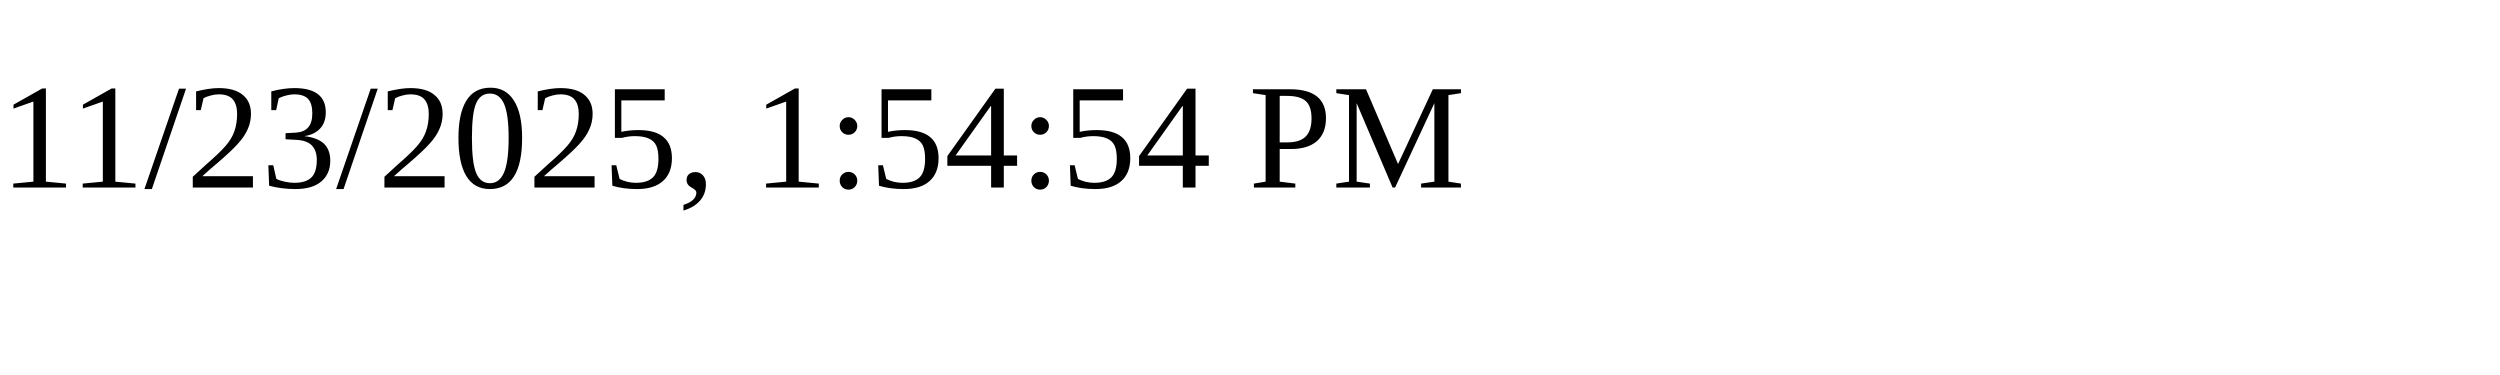
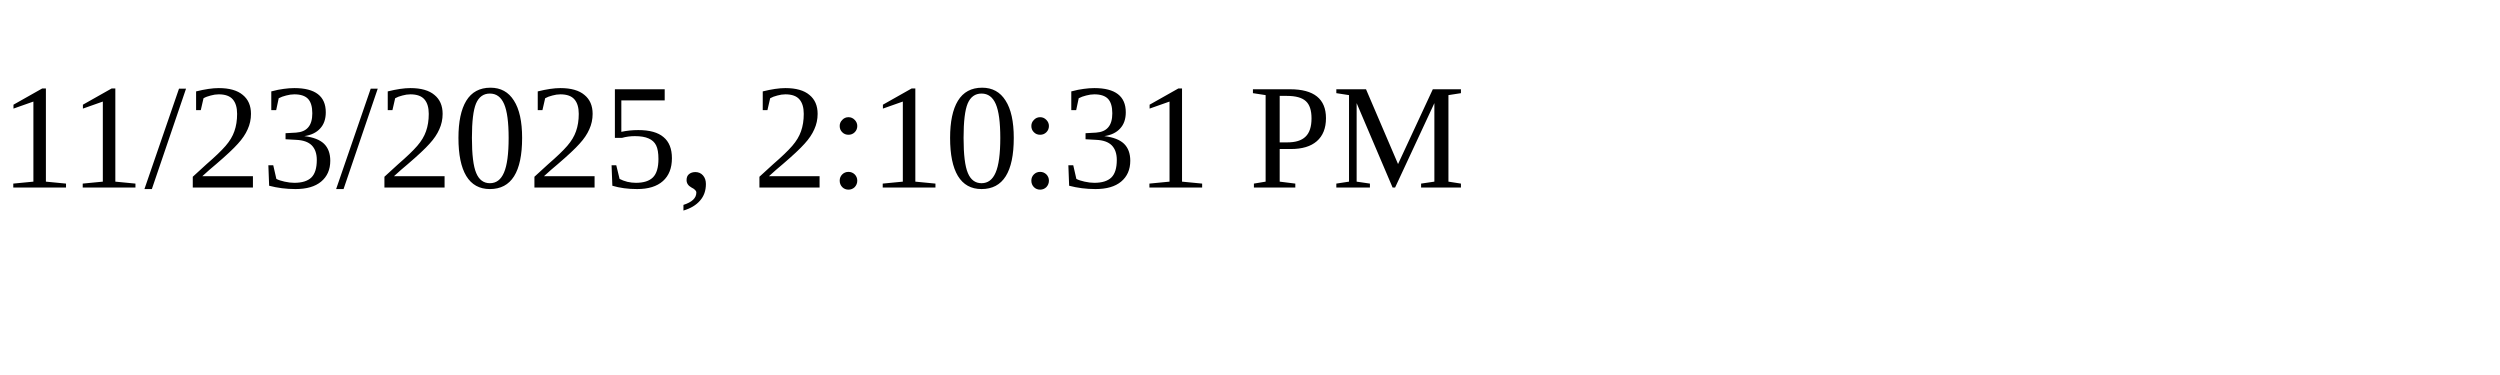
<svg xmlns="http://www.w3.org/2000/svg" height="30" width="200">
-   <text x="0" y="15">11/23/2025, 1:54:54 PM</text>
+   <text x="0" y="15">11/23/2025, 2:10:31 PM</text>
</svg>
